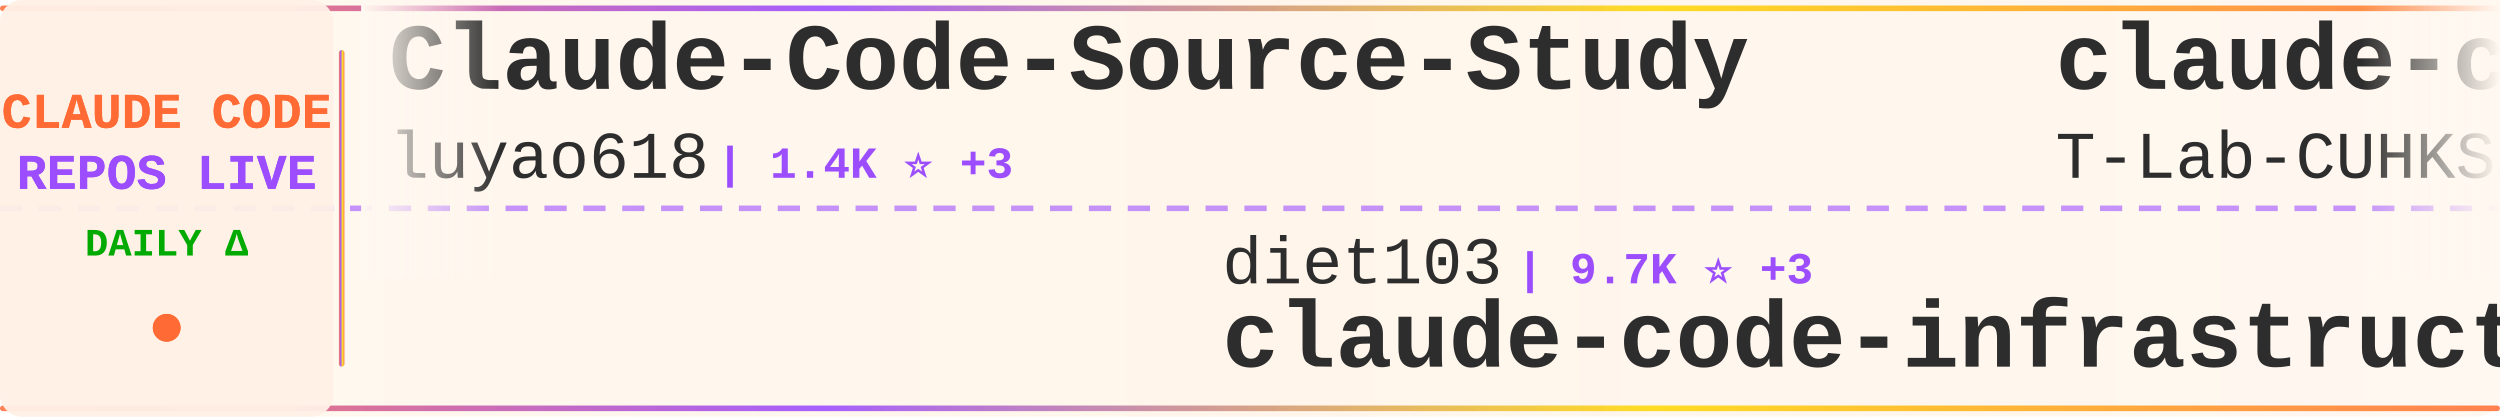
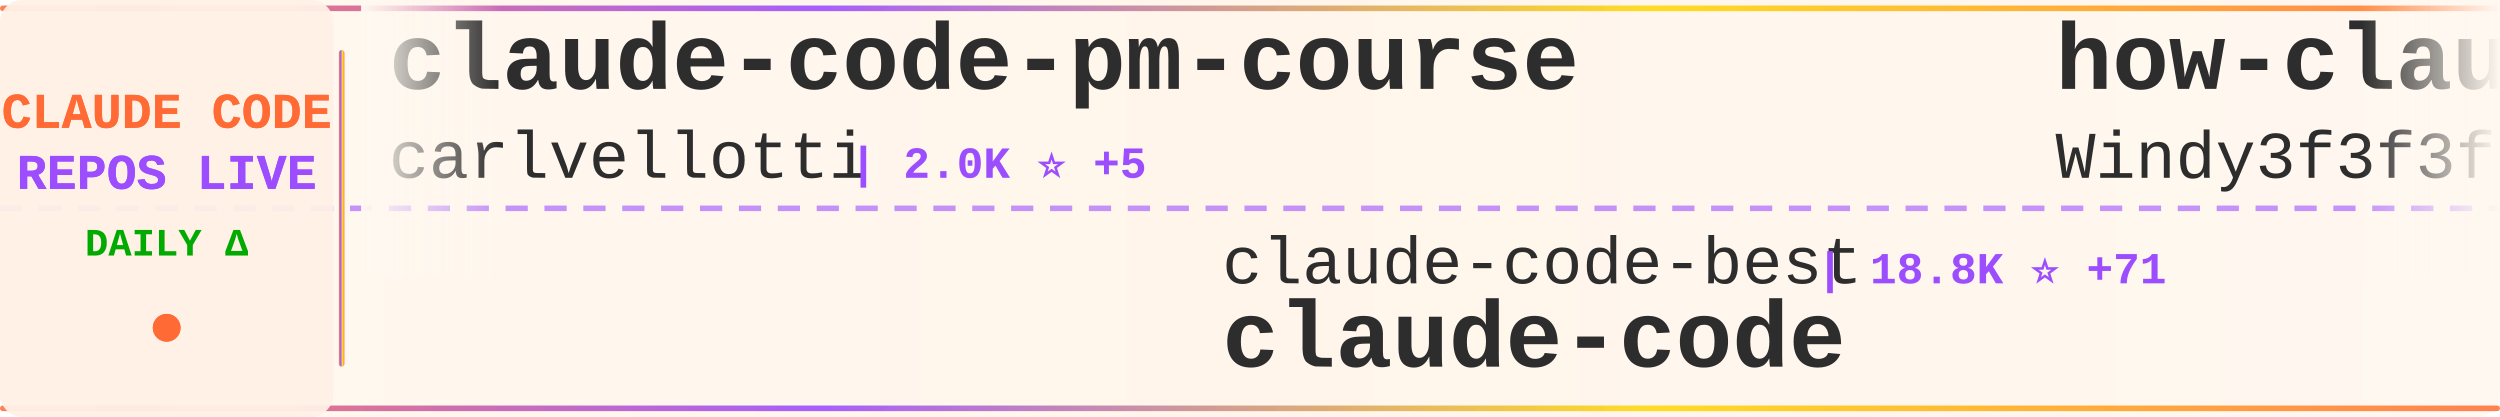
<svg xmlns="http://www.w3.org/2000/svg" width="900" height="150">
  <defs>
    <linearGradient id="tickerBg" x1="0%" y1="0%" x2="100%" y2="0%">
      <stop offset="0%" style="stop-color:#fff8f0;stop-opacity:0.98" />
      <stop offset="50%" style="stop-color:#fff5eb;stop-opacity:1" />
      <stop offset="100%" style="stop-color:#fff8f0;stop-opacity:0.98" />
    </linearGradient>
    <linearGradient id="borderGrad" x1="0%" y1="0%" x2="100%" y2="0%">
      <stop offset="0%" style="stop-color:#FF6B35;stop-opacity:0.85">
        <animate attributeName="stop-opacity" values="0.85;1;0.85" dur="2s" repeatCount="indefinite" />
      </stop>
      <stop offset="33%" style="stop-color:#9C4EFF;stop-opacity:0.9">
        <animate attributeName="stop-opacity" values="0.9;1;0.9" dur="2.2s" repeatCount="indefinite" />
      </stop>
      <stop offset="66%" style="stop-color:#FFD700;stop-opacity:0.85">
        <animate attributeName="stop-opacity" values="0.85;1;0.85" dur="1.8s" repeatCount="indefinite" />
      </stop>
      <stop offset="100%" style="stop-color:#FF6B35;stop-opacity:0.85">
        <animate attributeName="stop-opacity" values="0.85;1;0.85" dur="2s" repeatCount="indefinite" />
      </stop>
    </linearGradient>
    <filter id="textGlow">
      <feGaussianBlur stdDeviation="0.15" result="coloredBlur" />
      <feMerge>
        <feMergeNode in="coloredBlur" />
        <feMergeNode in="SourceGraphic" />
      </feMerge>
    </filter>
    <filter id="metricGlow">
      <feGaussianBlur stdDeviation="0.2" result="coloredBlur" />
      <feMerge>
        <feMergeNode in="coloredBlur" />
        <feMergeNode in="SourceGraphic" />
      </feMerge>
    </filter>
    <linearGradient id="leftFade" x1="0%" y1="0%" x2="100%" y2="0%">
      <stop offset="0%" style="stop-color:#fff8f0;stop-opacity:1" />
      <stop offset="100%" style="stop-color:#fff8f0;stop-opacity:0" />
    </linearGradient>
    <linearGradient id="rightFade" x1="0%" y1="0%" x2="100%" y2="0%">
      <stop offset="0%" style="stop-color:#fff8f0;stop-opacity:0" />
      <stop offset="100%" style="stop-color:#fff8f0;stop-opacity:1" />
    </linearGradient>
  </defs>
  <rect width="900" height="150" fill="url(#tickerBg)" rx="8" />
  <rect x="0" y="2" width="900" height="2" fill="url(#borderGrad)" rx="1" />
  <rect x="0" y="146" width="900" height="2" fill="url(#borderGrad)" rx="1" />
  <line x1="0" y1="75" x2="900" y2="75" stroke="#9C4EFF" stroke-width="2" stroke-dasharray="8 6" opacity="0.6" />
  <rect x="0" y="0" width="120" height="150" fill="#fff0e6" opacity="0.95" rx="8" />
  <text x="60" y="46" font-family="'Courier New', monospace" font-size="18" font-weight="bold" fill="#FF6B35" text-anchor="middle" filter="url(#textGlow)">
    CLAUDE CODE
  </text>
  <text x="60" y="68" font-family="'Courier New', monospace" font-size="18" font-weight="bold" fill="#9C4EFF" text-anchor="middle" filter="url(#textGlow)">
    REPOS LIVE
  </text>
  <text x="60" y="92" font-family="'Courier New', monospace" font-size="14" font-weight="bold" fill="#00aa00" text-anchor="middle">
    DAILY Δ
  </text>
  <circle cx="60" cy="118" r="5" fill="#FF6B35" filter="url(#metricGlow)">
    <animate attributeName="r" values="4;6;4" dur="1.5s" repeatCount="indefinite" />
    <animate attributeName="opacity" values="0.6;1;0.6" dur="1.5s" repeatCount="indefinite" />
  </circle>
  <rect x="122" y="18" width="2" height="114" fill="url(#borderGrad)" rx="1" />
  <clipPath id="tickerClip">
    <rect x="130" y="0" width="770" height="150" />
  </clipPath>
  <g clip-path="url(#tickerClip)">
    <g id="tickerItems">
      <animateTransform attributeName="transform" attributeType="XML" type="translate" from="0 0" to="-3000 0" dur="54s" repeatCount="indefinite" />
      <g transform="translate(0, 0)">
-         <text x="140" y="32" font-family="'Courier New', monospace" font-size="34" font-weight="bold" fill="#2d2d2d">Claude-Code-Source-Study</text>
-         <text x="140" y="64" font-family="'Courier New', monospace" font-size="24" font-weight="normal" fill="#2d2d2d" opacity="1.0">luyao618</text>
-         <text x="258" y="64" font-family="'Courier New', monospace" font-size="16" font-weight="bold" fill="#9C4EFF"> | 1.4K ⭐ +3</text>
+         <text x="140" y="32" font-family="'Courier New', monospace" font-size="34" font-weight="bold" fill="#2d2d2d">claude-code-pm-course</text>
+         <text x="140" y="64" font-family="'Courier New', monospace" font-size="24" font-weight="normal" fill="#2d2d2d" opacity="1.0">carlvellotti</text>
+         <text x="306" y="64" font-family="'Courier New', monospace" font-size="16" font-weight="bold" fill="#9C4EFF"> | 2.0K ⭐ +5</text>
      </g>
      <g transform="translate(300, 0)">
-         <text x="140" y="102" font-family="'Courier New', monospace" font-size="24" font-weight="normal" fill="#2d2d2d" opacity="1.0">diet103</text>
-         <text x="246" y="102" font-family="'Courier New', monospace" font-size="16" font-weight="bold" fill="#9C4EFF"> | 9.7K ⭐ +3</text>
-         <text x="140" y="132" font-family="'Courier New', monospace" font-size="34" font-weight="bold" fill="#2d2d2d">claude-code-infrastructu...</text>
+         <text x="140" y="102" font-family="'Courier New', monospace" font-size="24" font-weight="normal" fill="#2d2d2d" opacity="1.0">claude-code-best</text>
+         <text x="354" y="102" font-family="'Courier New', monospace" font-size="16" font-weight="bold" fill="#9C4EFF"> | 18.8K ⭐ +71</text>
+         <text x="140" y="132" font-family="'Courier New', monospace" font-size="34" font-weight="bold" fill="#2d2d2d">claude-code</text>
      </g>
      <g transform="translate(600, 0)">
-         <text x="140" y="32" font-family="'Courier New', monospace" font-size="34" font-weight="bold" fill="#2d2d2d">claude-code</text>
-         <text x="140" y="64" font-family="'Courier New', monospace" font-size="24" font-weight="normal" fill="#2d2d2d" opacity="1.0">T-Lab-CUHKSZ</text>
-         <text x="306" y="64" font-family="'Courier New', monospace" font-size="16" font-weight="bold" fill="#9C4EFF"> | 313 ⭐</text>
+         <text x="140" y="32" font-family="'Courier New', monospace" font-size="34" font-weight="bold" fill="#2d2d2d">how-claude-code-works</text>
+         <text x="140" y="64" font-family="'Courier New', monospace" font-size="24" font-weight="normal" fill="#2d2d2d" opacity="1.0">Windy3f3f3f3f</text>
+         <text x="318" y="64" font-family="'Courier New', monospace" font-size="16" font-weight="bold" fill="#9C4EFF"> | 2.4K ⭐ +12</text>
      </g>
      <g transform="translate(900, 0)">
-         <text x="140" y="102" font-family="'Courier New', monospace" font-size="24" font-weight="normal" fill="#2d2d2d" opacity="1.0">andrew-kramer-inno</text>
-         <text x="378" y="102" font-family="'Courier New', monospace" font-size="16" font-weight="bold" fill="#9C4EFF"> | 590 ⭐</text>
-         <text x="140" y="132" font-family="'Courier New', monospace" font-size="34" font-weight="bold" fill="#2d2d2d">claude-code-source-build</text>
+         <text x="140" y="102" font-family="'Courier New', monospace" font-size="24" font-weight="normal" fill="#2d2d2d" opacity="1.0">anthropics</text>
+         <text x="282" y="102" font-family="'Courier New', monospace" font-size="16" font-weight="bold" fill="#9C4EFF"> | 140.2K ⭐ +490</text>
+         <text x="140" y="132" font-family="'Courier New', monospace" font-size="34" font-weight="bold" fill="#2d2d2d">skills</text>
      </g>
      <g transform="translate(1200, 0)">
-         <text x="140" y="32" font-family="'Courier New', monospace" font-size="34" font-weight="bold" fill="#2d2d2d">claude-code-proxy</text>
-         <text x="140" y="64" font-family="'Courier New', monospace" font-size="24" font-weight="normal" fill="#2d2d2d" opacity="1.0">fuergaosi233</text>
-         <text x="306" y="64" font-family="'Courier New', monospace" font-size="16" font-weight="bold" fill="#9C4EFF"> | 2.6K ⭐ +2</text>
+         <text x="140" y="32" font-family="'Courier New', monospace" font-size="34" font-weight="bold" fill="#2d2d2d">claude-code-sourcemap</text>
+         <text x="140" y="64" font-family="'Courier New', monospace" font-size="24" font-weight="normal" fill="#2d2d2d" opacity="1.0">ChinaSiro</text>
+         <text x="270" y="64" font-family="'Courier New', monospace" font-size="16" font-weight="bold" fill="#9C4EFF"> | 9.2K ⭐ +6</text>
      </g>
      <g transform="translate(1500, 0)">
-         <text x="140" y="102" font-family="'Courier New', monospace" font-size="24" font-weight="normal" fill="#2d2d2d" opacity="1.0">kodu-ai</text>
-         <text x="246" y="102" font-family="'Courier New', monospace" font-size="16" font-weight="bold" fill="#9C4EFF"> | 5.3K ⭐</text>
-         <text x="140" y="132" font-family="'Courier New', monospace" font-size="34" font-weight="bold" fill="#2d2d2d">claude-coder</text>
+         <text x="140" y="102" font-family="'Courier New', monospace" font-size="24" font-weight="normal" fill="#2d2d2d" opacity="1.0">RichardAtCT</text>
+         <text x="294" y="102" font-family="'Courier New', monospace" font-size="16" font-weight="bold" fill="#9C4EFF"> | 2.6K ⭐ +3</text>
+         <text x="140" y="132" font-family="'Courier New', monospace" font-size="34" font-weight="bold" fill="#2d2d2d">claude-code-telegram</text>
      </g>
      <g transform="translate(1800, 0)">
-         <text x="140" y="32" font-family="'Courier New', monospace" font-size="34" font-weight="bold" fill="#2d2d2d">claude_code_src</text>
-         <text x="140" y="64" font-family="'Courier New', monospace" font-size="24" font-weight="normal" fill="#2d2d2d" opacity="1.0">ponponon</text>
-         <text x="258" y="64" font-family="'Courier New', monospace" font-size="16" font-weight="bold" fill="#9C4EFF"> | 2.2K ⭐ +2</text>
+         <text x="140" y="32" font-family="'Courier New', monospace" font-size="34" font-weight="bold" fill="#2d2d2d">claude-code</text>
+         <text x="140" y="64" font-family="'Courier New', monospace" font-size="24" font-weight="normal" fill="#2d2d2d" opacity="1.0">isboyjc</text>
+         <text x="246" y="64" font-family="'Courier New', monospace" font-size="16" font-weight="bold" fill="#9C4EFF"> | 156 ⭐</text>
      </g>
      <g transform="translate(2100, 0)">
-         <text x="140" y="102" font-family="'Courier New', monospace" font-size="24" font-weight="normal" fill="#2d2d2d" opacity="1.0">guanshan</text>
-         <text x="258" y="102" font-family="'Courier New', monospace" font-size="16" font-weight="bold" fill="#9C4EFF"> | 59 ⭐</text>
-         <text x="140" y="132" font-family="'Courier New', monospace" font-size="34" font-weight="bold" fill="#2d2d2d">ClaudeCode</text>
+         <text x="140" y="102" font-family="'Courier New', monospace" font-size="24" font-weight="normal" fill="#2d2d2d" opacity="1.0">mehmoodosman</text>
+         <text x="306" y="102" font-family="'Courier New', monospace" font-size="16" font-weight="bold" fill="#9C4EFF"> | 168 ⭐</text>
+         <text x="140" y="132" font-family="'Courier New', monospace" font-size="34" font-weight="bold" fill="#2d2d2d">claude-code</text>
      </g>
      <g transform="translate(2400, 0)">
-         <text x="140" y="32" font-family="'Courier New', monospace" font-size="34" font-weight="bold" fill="#2d2d2d">learn-claude-code</text>
-         <text x="140" y="64" font-family="'Courier New', monospace" font-size="24" font-weight="normal" fill="#2d2d2d" opacity="1.0">shareAI-lab</text>
-         <text x="294" y="64" font-family="'Courier New', monospace" font-size="16" font-weight="bold" fill="#9C4EFF"> | 62.3K ⭐ +158</text>
+         <text x="140" y="32" font-family="'Courier New', monospace" font-size="34" font-weight="bold" fill="#2d2d2d">oh-my-claudecode</text>
+         <text x="140" y="64" font-family="'Courier New', monospace" font-size="24" font-weight="normal" fill="#2d2d2d" opacity="1.0">Yeachan-Heo</text>
+         <text x="294" y="64" font-family="'Courier New', monospace" font-size="16" font-weight="bold" fill="#9C4EFF"> | 34.8K ⭐ +81</text>
      </g>
      <g transform="translate(2700, 0)">
-         <text x="140" y="102" font-family="'Courier New', monospace" font-size="24" font-weight="normal" fill="#2d2d2d" opacity="1.0">huangserva</text>
-         <text x="282" y="102" font-family="'Courier New', monospace" font-size="16" font-weight="bold" fill="#9C4EFF"> | 588 ⭐</text>
-         <text x="140" y="132" font-family="'Courier New', monospace" font-size="34" font-weight="bold" fill="#2d2d2d">claude-code-cli</text>
+         <text x="140" y="102" font-family="'Courier New', monospace" font-size="24" font-weight="normal" fill="#2d2d2d" opacity="1.0">yasasbanukaofficial</text>
+         <text x="390" y="102" font-family="'Courier New', monospace" font-size="16" font-weight="bold" fill="#9C4EFF"> | 3.3K ⭐ +14</text>
+         <text x="140" y="132" font-family="'Courier New', monospace" font-size="34" font-weight="bold" fill="#2d2d2d">claude-code</text>
      </g>
      <g transform="translate(3000, 0)">
-         <text x="140" y="32" font-family="'Courier New', monospace" font-size="34" font-weight="bold" fill="#2d2d2d">Claude-Code-Source-Study</text>
-         <text x="140" y="64" font-family="'Courier New', monospace" font-size="24" font-weight="normal" fill="#2d2d2d" opacity="1.0">luyao618</text>
-         <text x="258" y="64" font-family="'Courier New', monospace" font-size="16" font-weight="bold" fill="#9C4EFF"> | 1.4K ⭐ +3</text>
+         <text x="140" y="32" font-family="'Courier New', monospace" font-size="34" font-weight="bold" fill="#2d2d2d">claude-code-pm-course</text>
+         <text x="140" y="64" font-family="'Courier New', monospace" font-size="24" font-weight="normal" fill="#2d2d2d" opacity="1.0">carlvellotti</text>
+         <text x="306" y="64" font-family="'Courier New', monospace" font-size="16" font-weight="bold" fill="#9C4EFF"> | 2.0K ⭐ +5</text>
      </g>
      <g transform="translate(3300, 0)">
-         <text x="140" y="102" font-family="'Courier New', monospace" font-size="24" font-weight="normal" fill="#2d2d2d" opacity="1.0">diet103</text>
-         <text x="246" y="102" font-family="'Courier New', monospace" font-size="16" font-weight="bold" fill="#9C4EFF"> | 9.7K ⭐ +3</text>
-         <text x="140" y="132" font-family="'Courier New', monospace" font-size="34" font-weight="bold" fill="#2d2d2d">claude-code-infrastructu...</text>
+         <text x="140" y="102" font-family="'Courier New', monospace" font-size="24" font-weight="normal" fill="#2d2d2d" opacity="1.0">claude-code-best</text>
+         <text x="354" y="102" font-family="'Courier New', monospace" font-size="16" font-weight="bold" fill="#9C4EFF"> | 18.8K ⭐ +71</text>
+         <text x="140" y="132" font-family="'Courier New', monospace" font-size="34" font-weight="bold" fill="#2d2d2d">claude-code</text>
      </g>
      <g transform="translate(3600, 0)">
-         <text x="140" y="32" font-family="'Courier New', monospace" font-size="34" font-weight="bold" fill="#2d2d2d">claude-code</text>
-         <text x="140" y="64" font-family="'Courier New', monospace" font-size="24" font-weight="normal" fill="#2d2d2d" opacity="1.0">T-Lab-CUHKSZ</text>
-         <text x="306" y="64" font-family="'Courier New', monospace" font-size="16" font-weight="bold" fill="#9C4EFF"> | 313 ⭐</text>
+         <text x="140" y="32" font-family="'Courier New', monospace" font-size="34" font-weight="bold" fill="#2d2d2d">how-claude-code-works</text>
+         <text x="140" y="64" font-family="'Courier New', monospace" font-size="24" font-weight="normal" fill="#2d2d2d" opacity="1.0">Windy3f3f3f3f</text>
+         <text x="318" y="64" font-family="'Courier New', monospace" font-size="16" font-weight="bold" fill="#9C4EFF"> | 2.4K ⭐ +12</text>
      </g>
      <g transform="translate(3900, 0)">
-         <text x="140" y="102" font-family="'Courier New', monospace" font-size="24" font-weight="normal" fill="#2d2d2d" opacity="1.0">andrew-kramer-inno</text>
-         <text x="378" y="102" font-family="'Courier New', monospace" font-size="16" font-weight="bold" fill="#9C4EFF"> | 590 ⭐</text>
-         <text x="140" y="132" font-family="'Courier New', monospace" font-size="34" font-weight="bold" fill="#2d2d2d">claude-code-source-build</text>
+         <text x="140" y="102" font-family="'Courier New', monospace" font-size="24" font-weight="normal" fill="#2d2d2d" opacity="1.0">anthropics</text>
+         <text x="282" y="102" font-family="'Courier New', monospace" font-size="16" font-weight="bold" fill="#9C4EFF"> | 140.2K ⭐ +490</text>
+         <text x="140" y="132" font-family="'Courier New', monospace" font-size="34" font-weight="bold" fill="#2d2d2d">skills</text>
      </g>
    </g>
  </g>
  <rect x="130" y="0" width="50" height="100" fill="url(#leftFade)" />
  <rect x="850" y="0" width="50" height="100" fill="url(#rightFade)" />
</svg>
